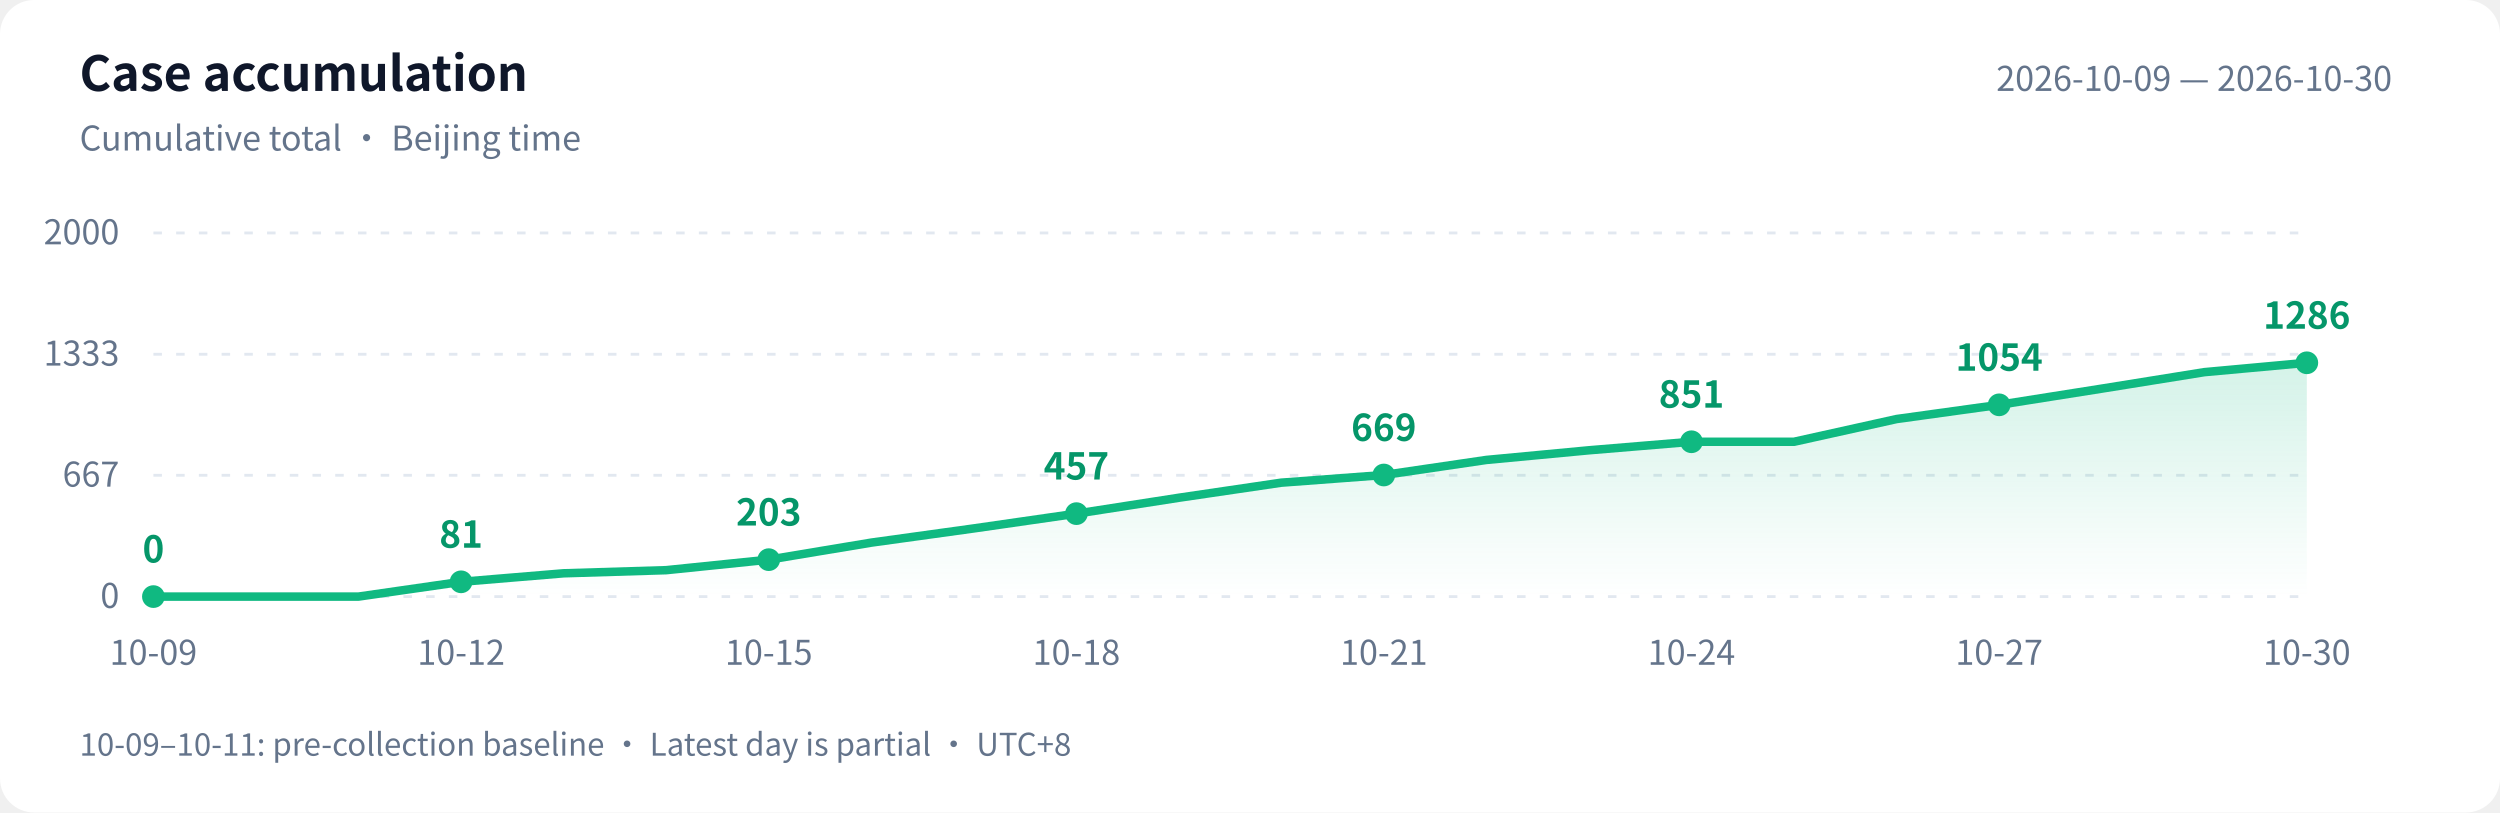
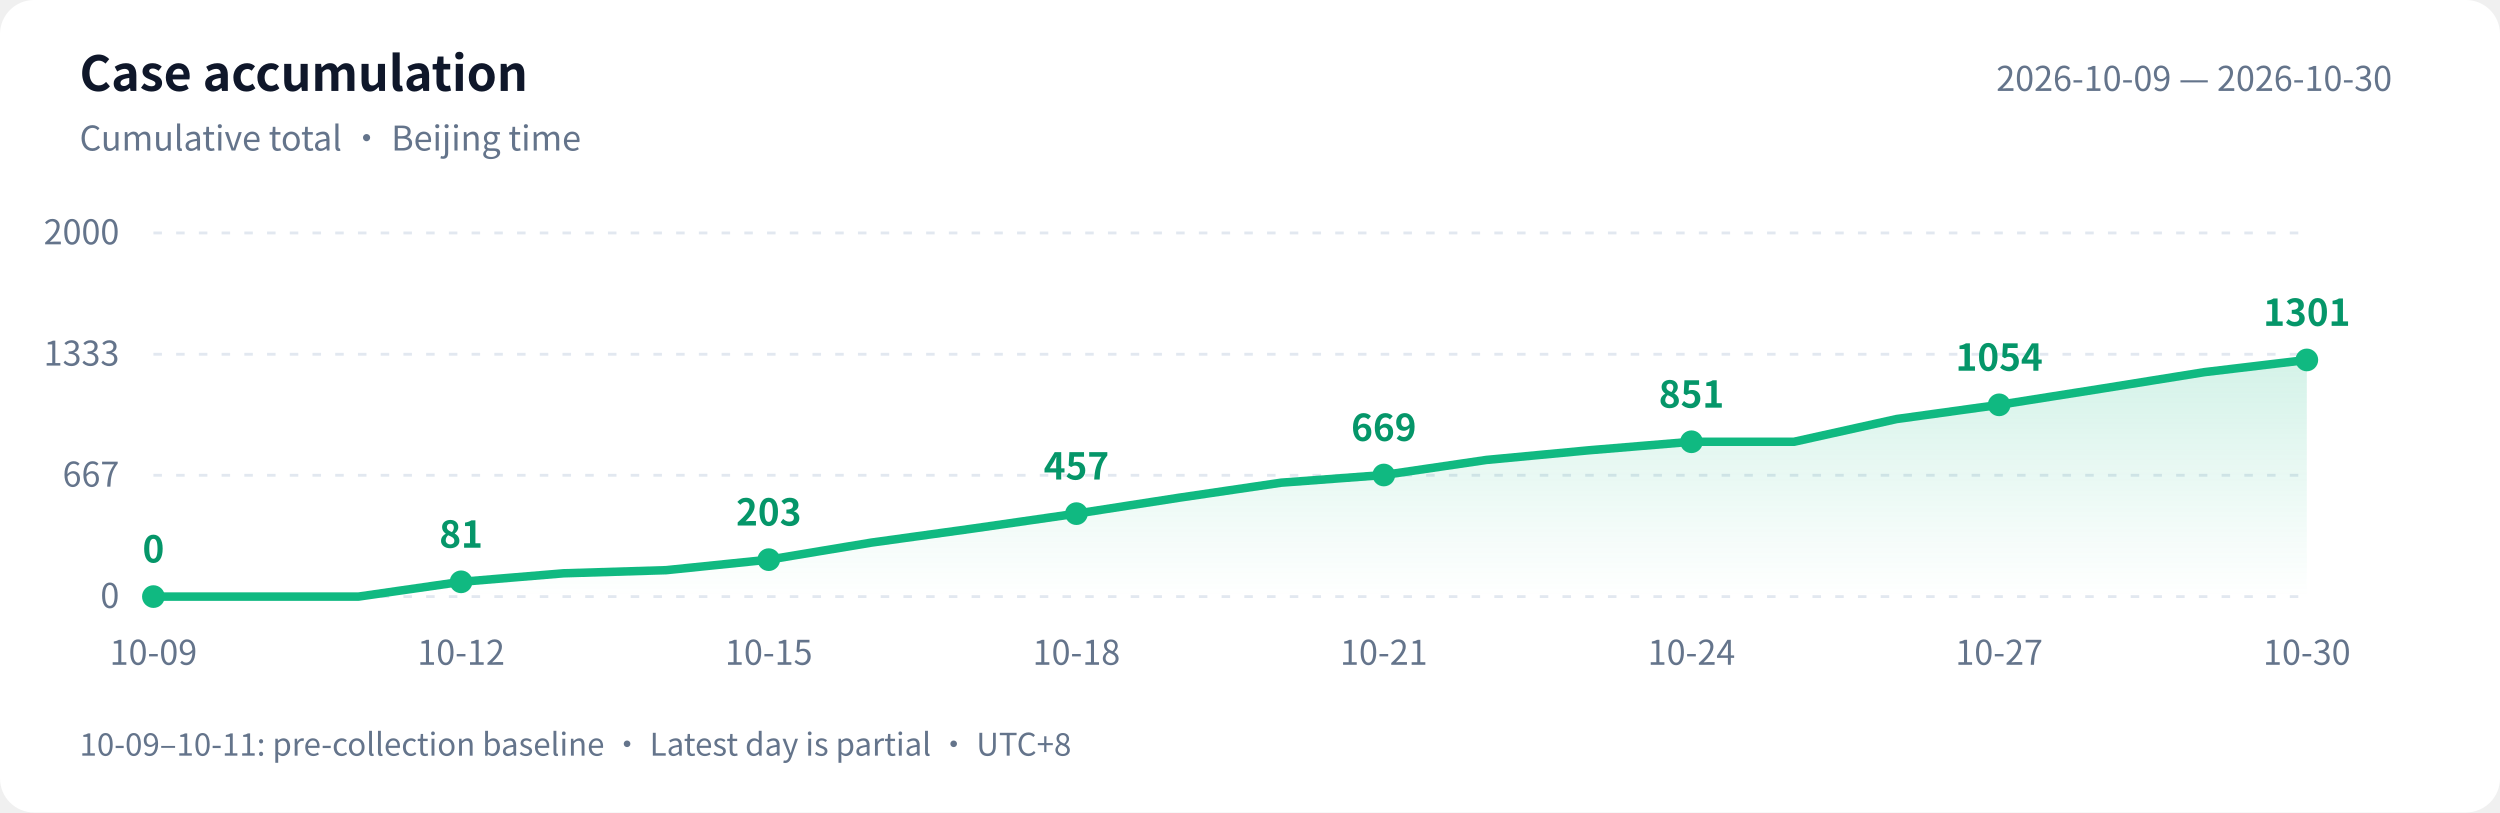
<svg xmlns="http://www.w3.org/2000/svg" width="880" height="286" viewBox="0 0 880 286" role="img" aria-labelledby="title desc">
  <defs>
    <linearGradient id="area" x1="0" y1="0" x2="0" y2="1">
      <stop offset="0" stop-color="#10b981" stop-opacity=".18" />
      <stop offset="1" stop-color="#10b981" stop-opacity="0" />
    </linearGradient>
  </defs>
  <style>text{font-family:-apple-system,BlinkMacSystemFont,"PingFang SC","Microsoft YaHei","WenQuanYi Zen Hei","Segoe UI","Noto Sans CJK SC",sans-serif;fill:#64748b;font-size:12px}.bg{fill:#fff}.heading{fill:#0f172a;font-size:17px;font-weight:600}.grid{stroke:#e2e8f0;stroke-dasharray:3 5}.value{fill:#059669;font-size:13px;font-weight:600}@media(prefers-color-scheme:dark){.bg{fill:#0d1117}text{fill:#8b949e}.heading{fill:#e6edf3}.grid{stroke:#30363d}.value{fill:#34d399}}</style>
  <rect class="bg" width="880" height="286" rx="12" />
  <text class="heading" x="28" y="32">Case accumulation</text>
  <text x="28" y="53">Cumulative total · Beijing time</text>
  <text x="842" y="32" text-anchor="end">2026-10-09 — 2026-10-30</text>
  <path class="grid" d="M 54 210.0 H 812" />
  <text x="42" y="214.0" text-anchor="end">0</text>
  <path class="grid" d="M 54 167.3 H 812" />
  <text x="42" y="171.3" text-anchor="end">667</text>
  <path class="grid" d="M 54 124.7 H 812" />
  <text x="42" y="128.7" text-anchor="end">1333</text>
  <path class="grid" d="M 54 82.0 H 812" />
  <text x="42" y="86.0" text-anchor="end">2000</text>
-   <path d="M 54 210 L 54.0 210.0 L 90.1 210.0 L 126.2 210.0 L 162.3 204.8 L 198.4 201.8 L 234.5 200.7 L 270.6 197.0 L 306.7 191.0 L 342.8 186.0 L 378.9 180.8 L 415.0 175.2 L 451.0 169.9 L 487.1 167.2 L 523.2 161.9 L 559.3 158.5 L 595.4 155.5 L 631.5 155.5 L 667.6 147.5 L 703.7 142.5 L 739.8 136.8 L 775.9 131.0 L 812.0 127.7 L 812.0 210 Z" fill="url(#area)" />
-   <polyline points="54.0,210.0 90.1,210.0 126.2,210.0 162.3,204.8 198.4,201.8 234.5,200.7 270.6,197.0 306.7,191.0 342.8,186.0 378.9,180.8 415.0,175.2 451.0,169.9 487.1,167.2 523.2,161.9 559.3,158.5 595.4,155.5 631.5,155.5 667.6,147.5 703.7,142.5 739.8,136.8 775.9,131.0 812.0,127.7" fill="none" stroke="#10b981" stroke-width="3" stroke-linejoin="round" stroke-linecap="round" />
+   <path d="M 54 210 L 54.0 210.0 L 90.1 210.0 L 126.2 210.0 L 162.3 204.8 L 198.4 201.8 L 234.5 200.7 L 270.6 197.0 L 306.7 191.0 L 342.8 186.0 L 378.9 180.8 L 415.0 175.2 L 451.0 169.9 L 487.1 167.2 L 523.2 161.9 L 559.3 158.5 L 595.4 155.5 L 631.5 155.5 L 667.6 147.5 L 703.7 142.5 L 739.8 136.8 L 775.9 131.0 L 812.0 126.7 L 812.0 210 Z" fill="url(#area)" />
+   <polyline points="54.0,210.0 90.1,210.0 126.2,210.0 162.3,204.8 198.4,201.8 234.5,200.7 270.6,197.0 306.7,191.0 342.8,186.0 378.9,180.8 415.0,175.2 451.0,169.9 487.1,167.2 523.2,161.9 559.3,158.5 595.4,155.5 631.5,155.5 667.6,147.5 703.7,142.5 739.8,136.8 775.9,131.0 812.0,126.7" fill="none" stroke="#10b981" stroke-width="3" stroke-linejoin="round" stroke-linecap="round" />
  <circle cx="54.0" cy="210.0" r="4" fill="#10b981" />
  <text class="value" x="54.0" y="198.0" text-anchor="middle">0</text>
  <text x="54.0" y="234" text-anchor="middle">10-09</text>
  <circle cx="162.3" cy="204.8" r="4" fill="#10b981" />
  <text class="value" x="162.3" y="192.8" text-anchor="middle">81</text>
  <text x="162.3" y="234" text-anchor="middle">10-12</text>
  <circle cx="270.6" cy="197.0" r="4" fill="#10b981" />
  <text class="value" x="270.6" y="185.0" text-anchor="middle">203</text>
  <text x="270.6" y="234" text-anchor="middle">10-15</text>
  <circle cx="378.9" cy="180.8" r="4" fill="#10b981" />
  <text class="value" x="378.9" y="168.8" text-anchor="middle">457</text>
  <text x="378.9" y="234" text-anchor="middle">10-18</text>
  <circle cx="487.1" cy="167.2" r="4" fill="#10b981" />
  <text class="value" x="487.1" y="155.2" text-anchor="middle">669</text>
  <text x="487.1" y="234" text-anchor="middle">10-21</text>
  <circle cx="595.4" cy="155.5" r="4" fill="#10b981" />
  <text class="value" x="595.4" y="143.5" text-anchor="middle">851</text>
  <text x="595.4" y="234" text-anchor="middle">10-24</text>
  <circle cx="703.7" cy="142.5" r="4" fill="#10b981" />
  <text class="value" x="703.7" y="130.5" text-anchor="middle">1054</text>
  <text x="703.7" y="234" text-anchor="middle">10-27</text>
-   <circle cx="812.0" cy="127.7" r="4" fill="#10b981" />
-   <text class="value" x="812.0" y="115.7" text-anchor="middle">1286</text>
+   <circle cx="812.0" cy="126.7" r="4" fill="#10b981" />
+   <text class="value" x="812.0" y="114.7" text-anchor="middle">1301</text>
  <text x="812.0" y="234" text-anchor="middle">10-30</text>
  <text x="28" y="266" style="font-size:11px">10-09–10-11: pre-collection baseline · Latest day is partial · UTC+8</text>
</svg>
